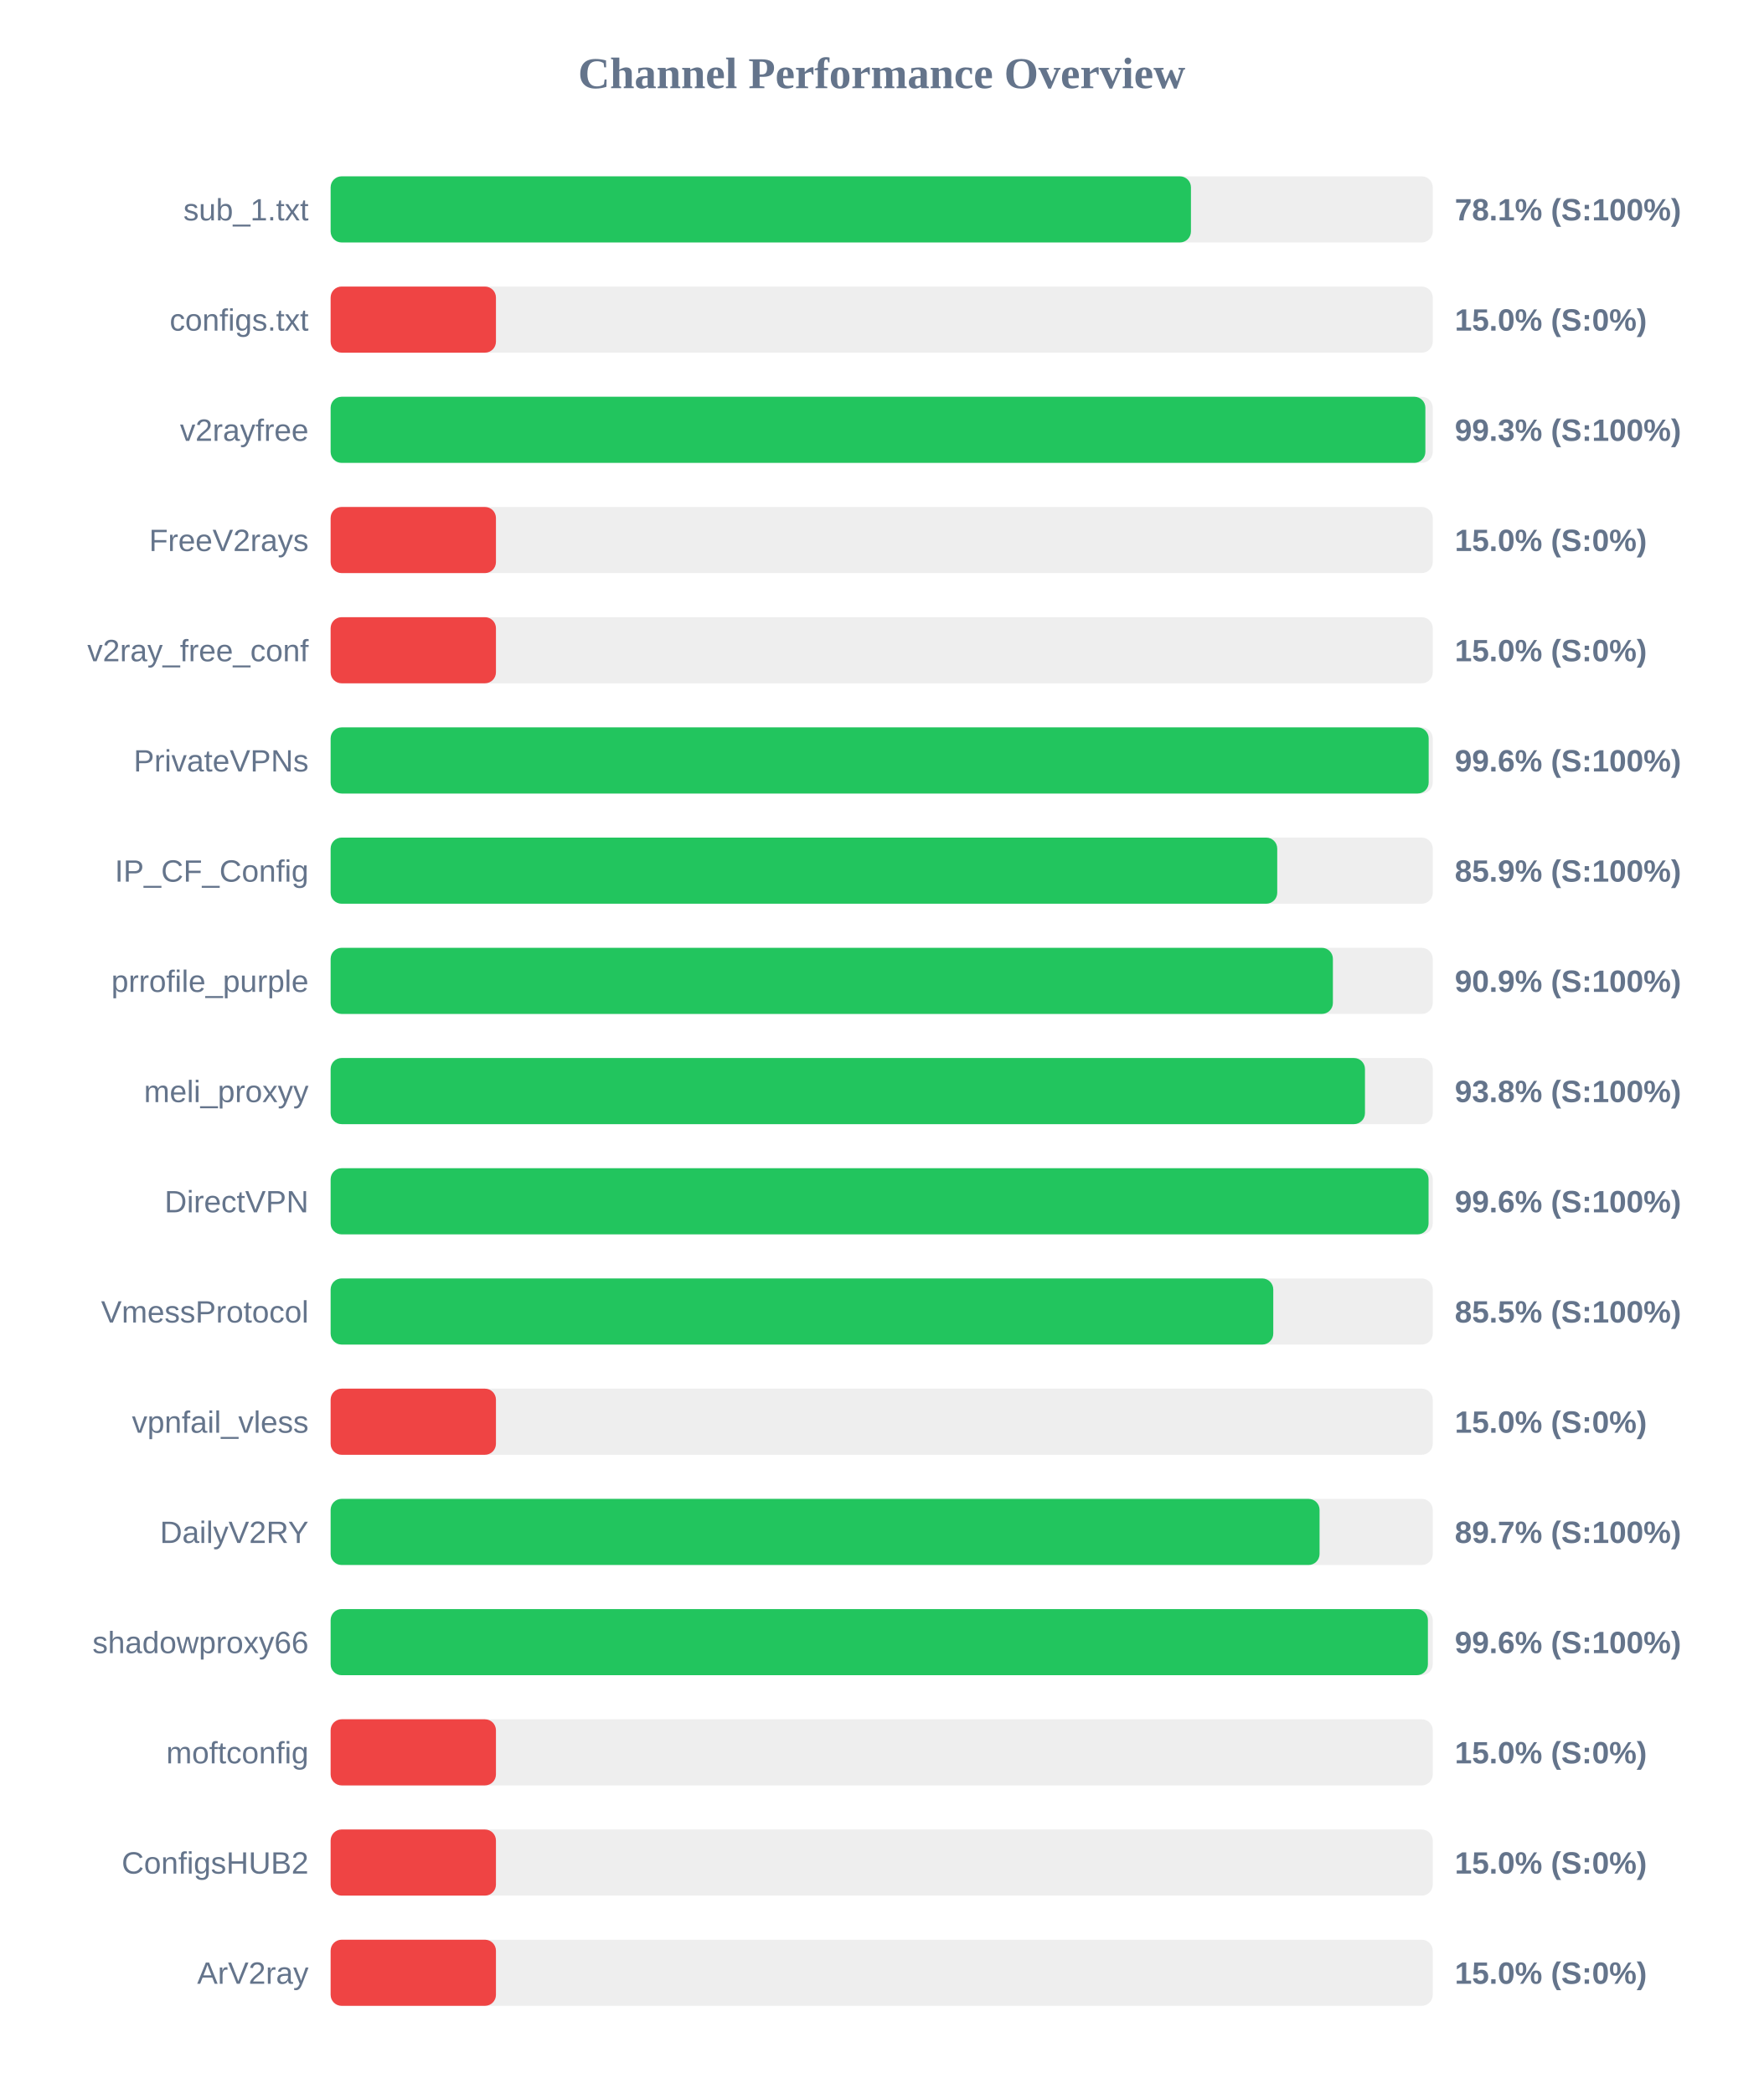
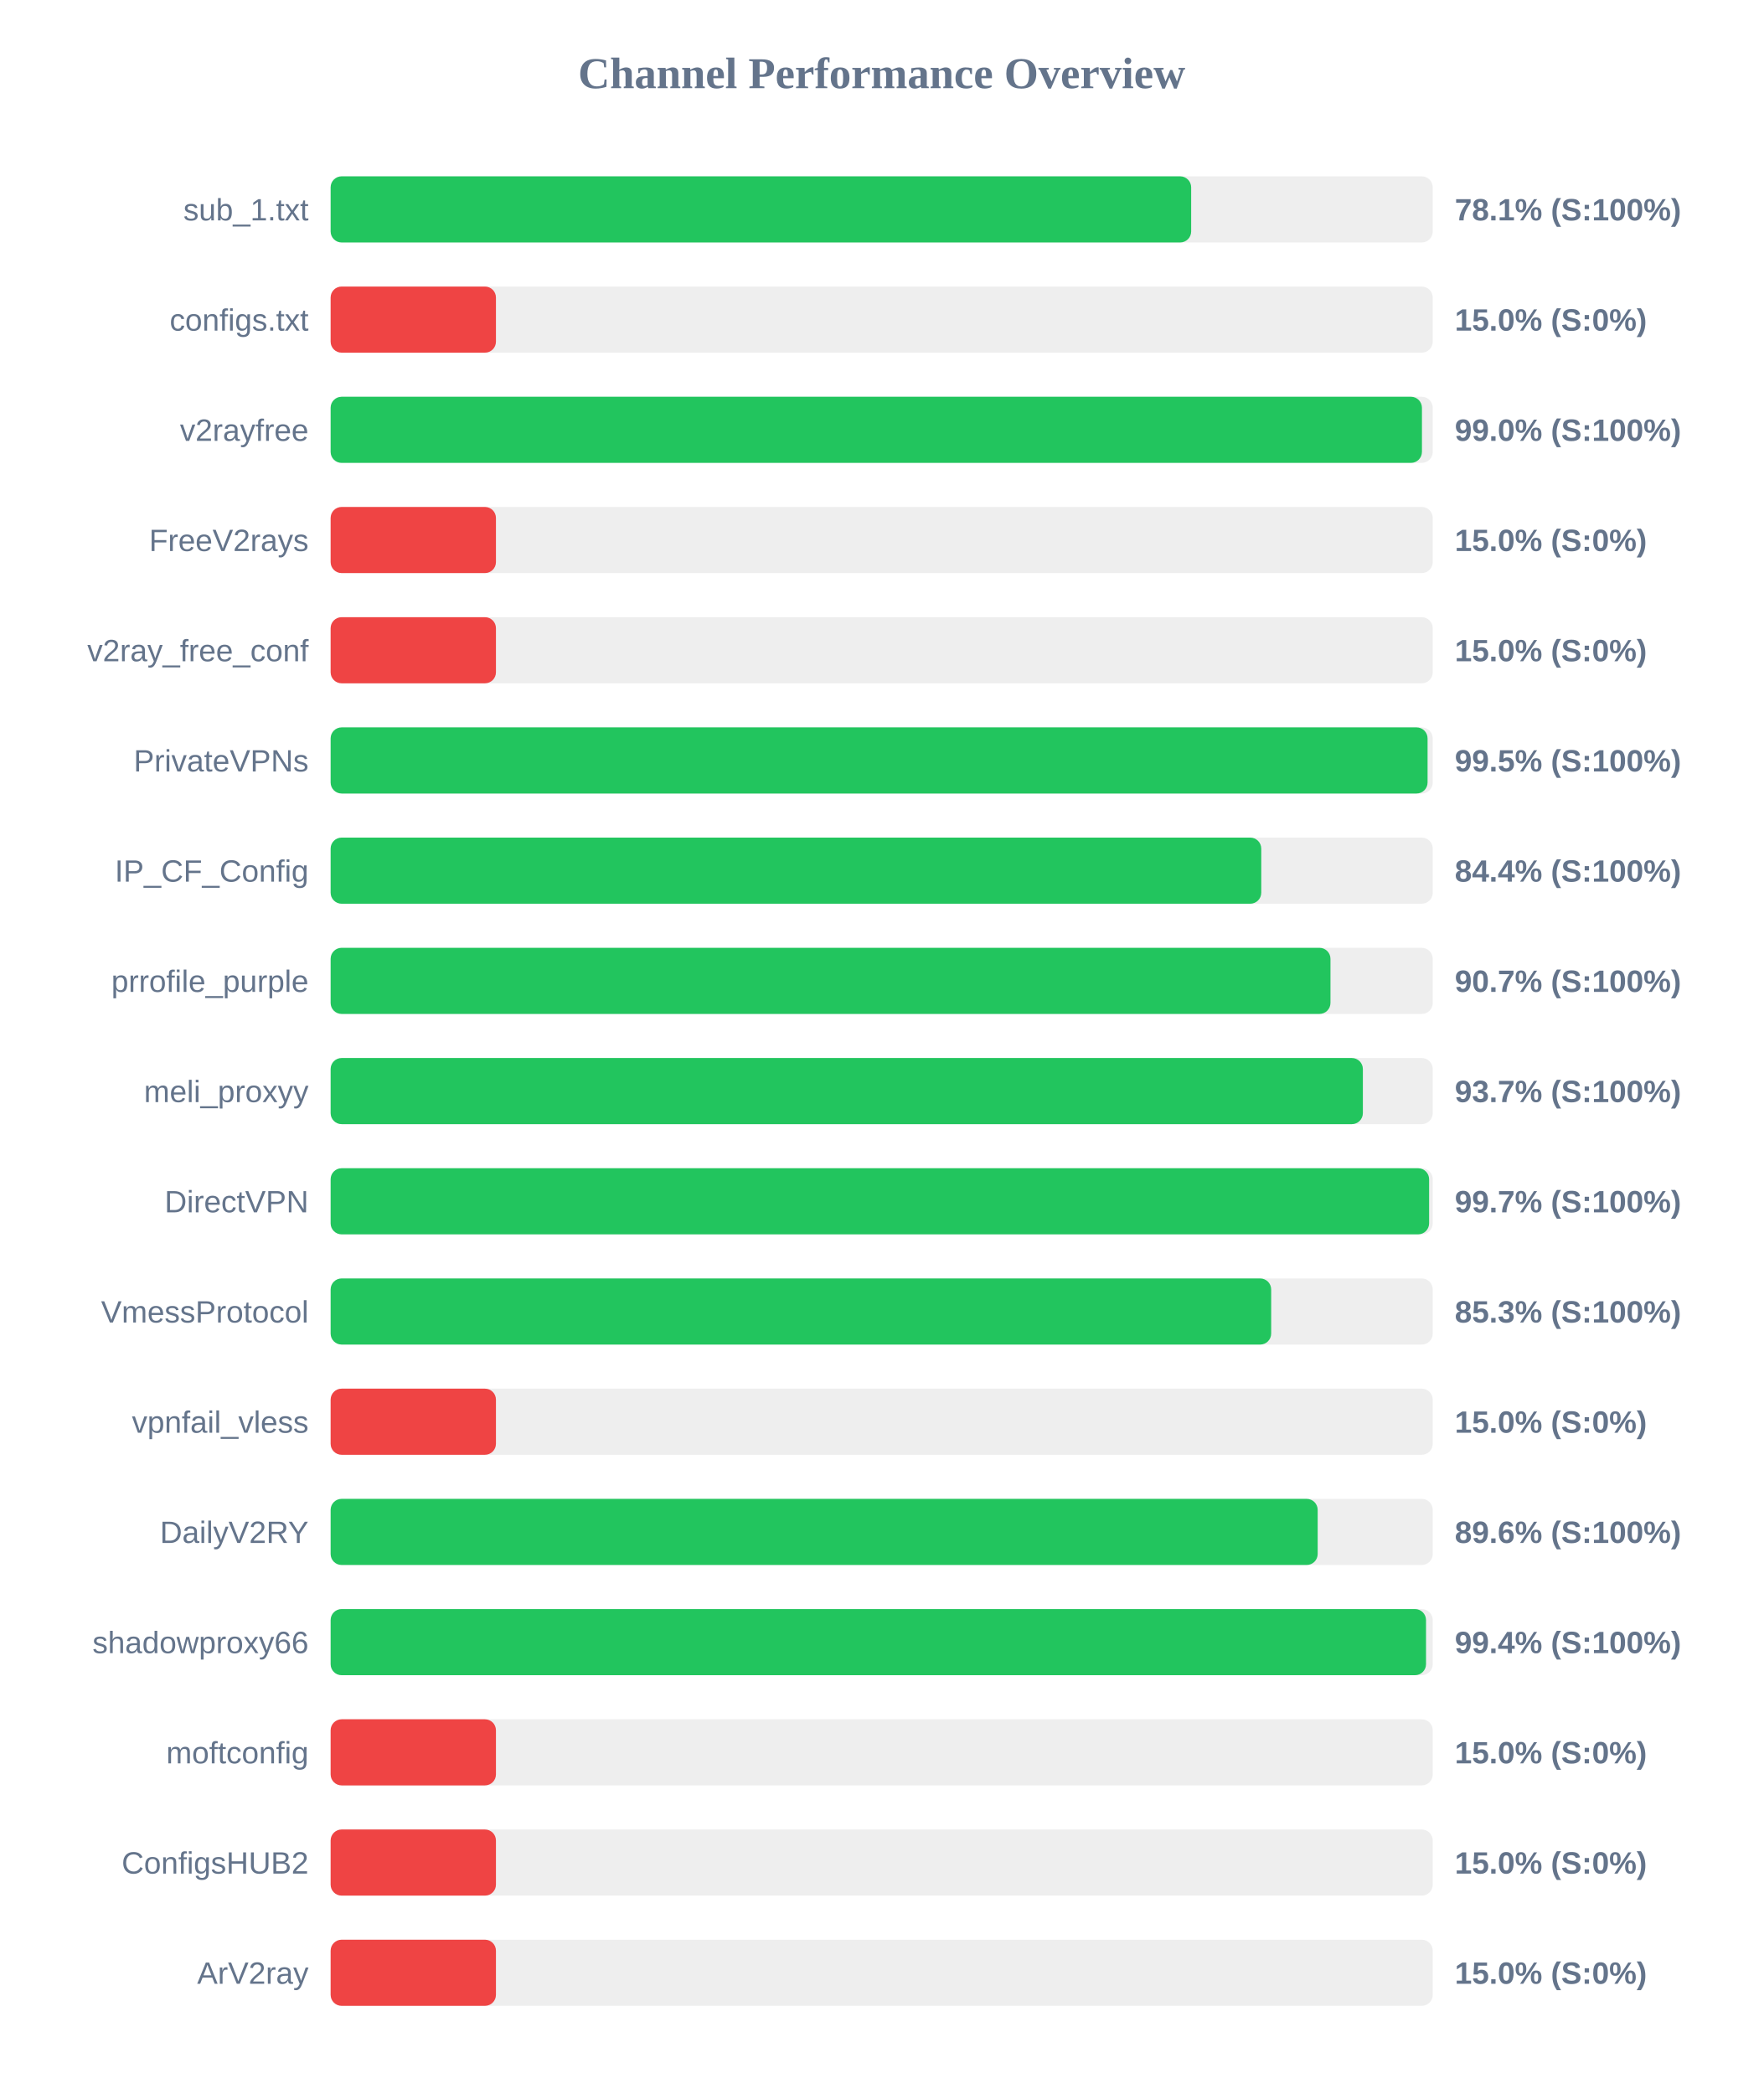
<svg xmlns="http://www.w3.org/2000/svg" width="800" height="950" version="1.1">
  <style>
        .row { font: 14px Arial; fill: #64748b; }
        .score { font: bold 14px Arial; fill: #64748b; }
    </style>
  <text x="400" y="40" text-anchor="middle" font-size="20px" font-weight="bold" fill="#64748b">Channel Performance Overview</text>
  <rect x="150" y="80" width="500" height="30" fill="#eee" rx="5" />
-   <rect x="150" y="80" width="390.3" height="30" fill="#22c55e" rx="5" />
+   <rect x="150" y="80" width="390.4" height="30" fill="#22c55e" rx="5" />
  <text x="140" y="100" text-anchor="end" class="row">sub_1.txt</text>
  <text x="660" y="100" text-anchor="start" class="score">78.1% (S:100%)</text>
  <rect x="150" y="130" width="500" height="30" fill="#eee" rx="5" />
  <rect x="150" y="130" width="75.0" height="30" fill="#ef4444" rx="5" />
  <text x="140" y="150" text-anchor="end" class="row">configs.txt</text>
  <text x="660" y="150" text-anchor="start" class="score">15.0% (S:0%)</text>
  <rect x="150" y="180" width="500" height="30" fill="#eee" rx="5" />
-   <rect x="150" y="180" width="496.65" height="30" fill="#22c55e" rx="5" />
+   <rect x="150" y="180" width="495.1" height="30" fill="#22c55e" rx="5" />
  <text x="140" y="200" text-anchor="end" class="row">v2rayfree</text>
-   <text x="660" y="200" text-anchor="start" class="score">99.3% (S:100%)</text>
+   <text x="660" y="200" text-anchor="start" class="score">99.0% (S:100%)</text>
  <rect x="150" y="230" width="500" height="30" fill="#eee" rx="5" />
  <rect x="150" y="230" width="75.0" height="30" fill="#ef4444" rx="5" />
  <text x="140" y="250" text-anchor="end" class="row">FreeV2rays</text>
  <text x="660" y="250" text-anchor="start" class="score">15.0% (S:0%)</text>
  <rect x="150" y="280" width="500" height="30" fill="#eee" rx="5" />
  <rect x="150" y="280" width="75.0" height="30" fill="#ef4444" rx="5" />
  <text x="140" y="300" text-anchor="end" class="row">v2ray_free_conf</text>
  <text x="660" y="300" text-anchor="start" class="score">15.0% (S:0%)</text>
  <rect x="150" y="330" width="500" height="30" fill="#eee" rx="5" />
-   <rect x="150" y="330" width="498.15" height="30" fill="#22c55e" rx="5" />
+   <rect x="150" y="330" width="497.65" height="30" fill="#22c55e" rx="5" />
  <text x="140" y="350" text-anchor="end" class="row">PrivateVPNs</text>
-   <text x="660" y="350" text-anchor="start" class="score">99.6% (S:100%)</text>
+   <text x="660" y="350" text-anchor="start" class="score">99.5% (S:100%)</text>
  <rect x="150" y="380" width="500" height="30" fill="#eee" rx="5" />
-   <rect x="150" y="380" width="429.45" height="30" fill="#22c55e" rx="5" />
+   <rect x="150" y="380" width="422.2" height="30" fill="#22c55e" rx="5" />
  <text x="140" y="400" text-anchor="end" class="row">IP_CF_Config</text>
-   <text x="660" y="400" text-anchor="start" class="score">85.9% (S:100%)</text>
+   <text x="660" y="400" text-anchor="start" class="score">84.4% (S:100%)</text>
  <rect x="150" y="430" width="500" height="30" fill="#eee" rx="5" />
-   <rect x="150" y="430" width="454.7" height="30" fill="#22c55e" rx="5" />
+   <rect x="150" y="430" width="453.6" height="30" fill="#22c55e" rx="5" />
  <text x="140" y="450" text-anchor="end" class="row">prrofile_purple</text>
-   <text x="660" y="450" text-anchor="start" class="score">90.9% (S:100%)</text>
+   <text x="660" y="450" text-anchor="start" class="score">90.7% (S:100%)</text>
  <rect x="150" y="480" width="500" height="30" fill="#eee" rx="5" />
-   <rect x="150" y="480" width="469.25" height="30" fill="#22c55e" rx="5" />
+   <rect x="150" y="480" width="468.3" height="30" fill="#22c55e" rx="5" />
  <text x="140" y="500" text-anchor="end" class="row">meli_proxyy</text>
-   <text x="660" y="500" text-anchor="start" class="score">93.8% (S:100%)</text>
+   <text x="660" y="500" text-anchor="start" class="score">93.7% (S:100%)</text>
  <rect x="150" y="530" width="500" height="30" fill="#eee" rx="5" />
-   <rect x="150" y="530" width="498.1" height="30" fill="#22c55e" rx="5" />
+   <rect x="150" y="530" width="498.35" height="30" fill="#22c55e" rx="5" />
  <text x="140" y="550" text-anchor="end" class="row">DirectVPN</text>
-   <text x="660" y="550" text-anchor="start" class="score">99.6% (S:100%)</text>
+   <text x="660" y="550" text-anchor="start" class="score">99.7% (S:100%)</text>
  <rect x="150" y="580" width="500" height="30" fill="#eee" rx="5" />
-   <rect x="150" y="580" width="427.65" height="30" fill="#22c55e" rx="5" />
+   <rect x="150" y="580" width="426.7" height="30" fill="#22c55e" rx="5" />
  <text x="140" y="600" text-anchor="end" class="row">VmessProtocol</text>
-   <text x="660" y="600" text-anchor="start" class="score">85.5% (S:100%)</text>
+   <text x="660" y="600" text-anchor="start" class="score">85.3% (S:100%)</text>
  <rect x="150" y="630" width="500" height="30" fill="#eee" rx="5" />
  <rect x="150" y="630" width="75.0" height="30" fill="#ef4444" rx="5" />
  <text x="140" y="650" text-anchor="end" class="row">vpnfail_vless</text>
  <text x="660" y="650" text-anchor="start" class="score">15.0% (S:0%)</text>
  <rect x="150" y="680" width="500" height="30" fill="#eee" rx="5" />
-   <rect x="150" y="680" width="448.65" height="30" fill="#22c55e" rx="5" />
+   <rect x="150" y="680" width="447.8" height="30" fill="#22c55e" rx="5" />
  <text x="140" y="700" text-anchor="end" class="row">DailyV2RY</text>
-   <text x="660" y="700" text-anchor="start" class="score">89.7% (S:100%)</text>
+   <text x="660" y="700" text-anchor="start" class="score">89.6% (S:100%)</text>
  <rect x="150" y="730" width="500" height="30" fill="#eee" rx="5" />
-   <rect x="150" y="730" width="497.8" height="30" fill="#22c55e" rx="5" />
+   <rect x="150" y="730" width="496.95" height="30" fill="#22c55e" rx="5" />
  <text x="140" y="750" text-anchor="end" class="row">shadowproxy66</text>
-   <text x="660" y="750" text-anchor="start" class="score">99.6% (S:100%)</text>
+   <text x="660" y="750" text-anchor="start" class="score">99.4% (S:100%)</text>
  <rect x="150" y="780" width="500" height="30" fill="#eee" rx="5" />
  <rect x="150" y="780" width="75.0" height="30" fill="#ef4444" rx="5" />
  <text x="140" y="800" text-anchor="end" class="row">moftconfig</text>
  <text x="660" y="800" text-anchor="start" class="score">15.0% (S:0%)</text>
  <rect x="150" y="830" width="500" height="30" fill="#eee" rx="5" />
  <rect x="150" y="830" width="75.0" height="30" fill="#ef4444" rx="5" />
  <text x="140" y="850" text-anchor="end" class="row">ConfigsHUB2</text>
  <text x="660" y="850" text-anchor="start" class="score">15.0% (S:0%)</text>
  <rect x="150" y="880" width="500" height="30" fill="#eee" rx="5" />
  <rect x="150" y="880" width="75.0" height="30" fill="#ef4444" rx="5" />
  <text x="140" y="900" text-anchor="end" class="row">ArV2ray</text>
  <text x="660" y="900" text-anchor="start" class="score">15.0% (S:0%)</text>
</svg>
